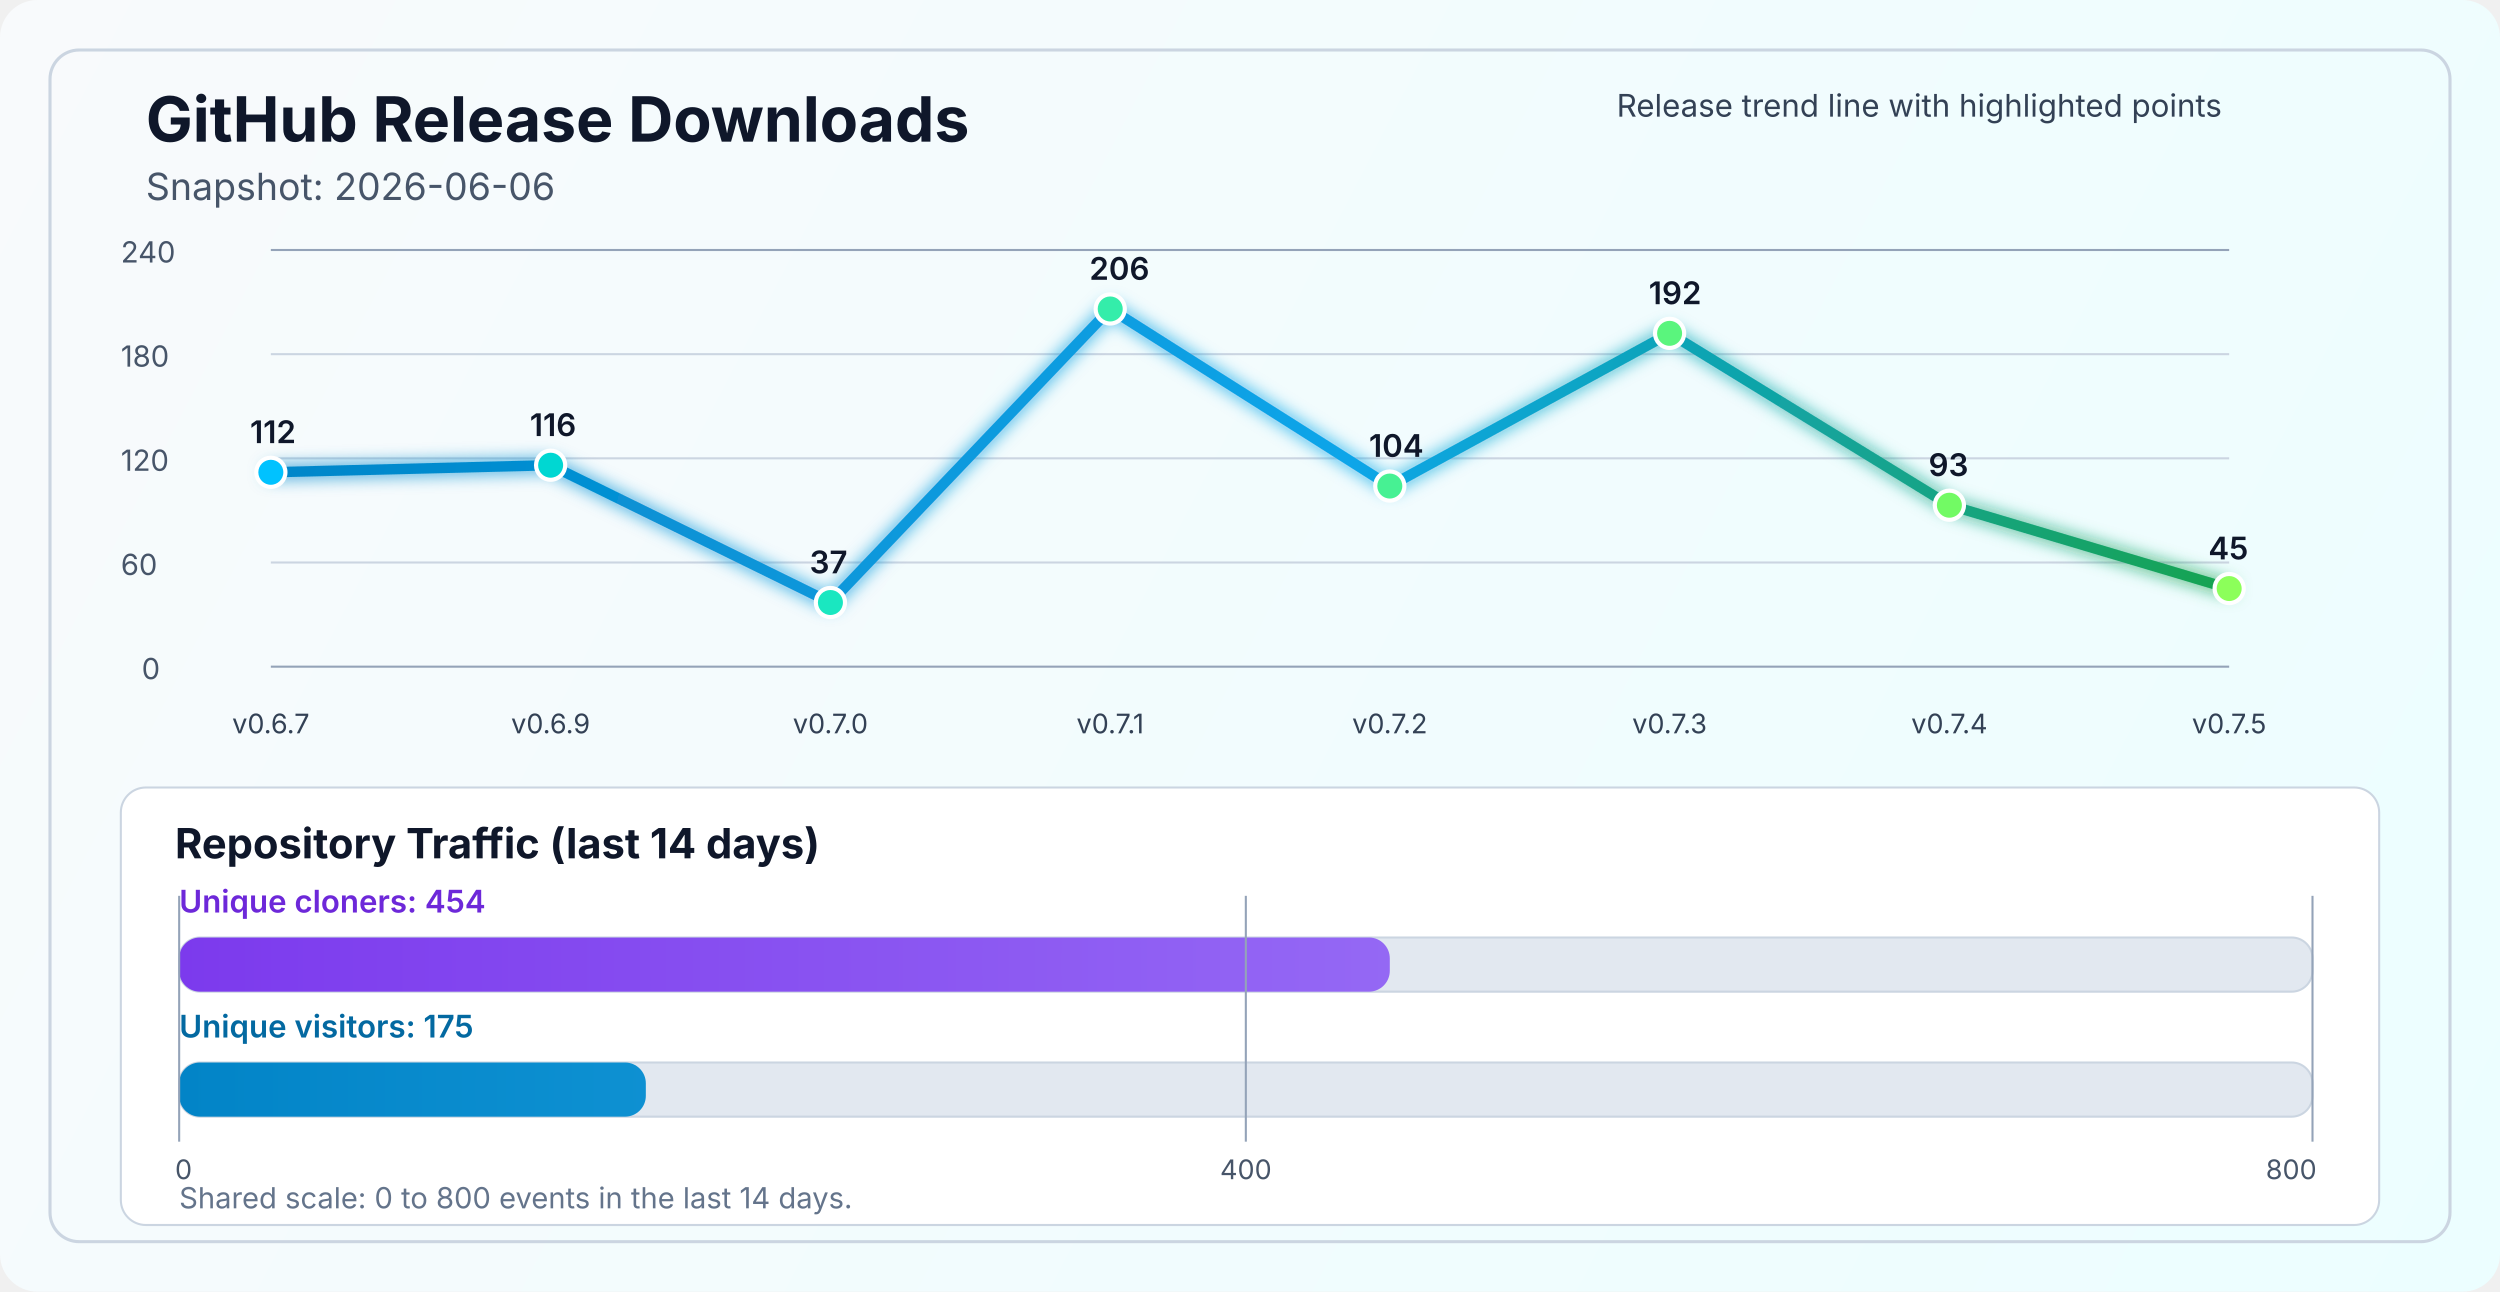
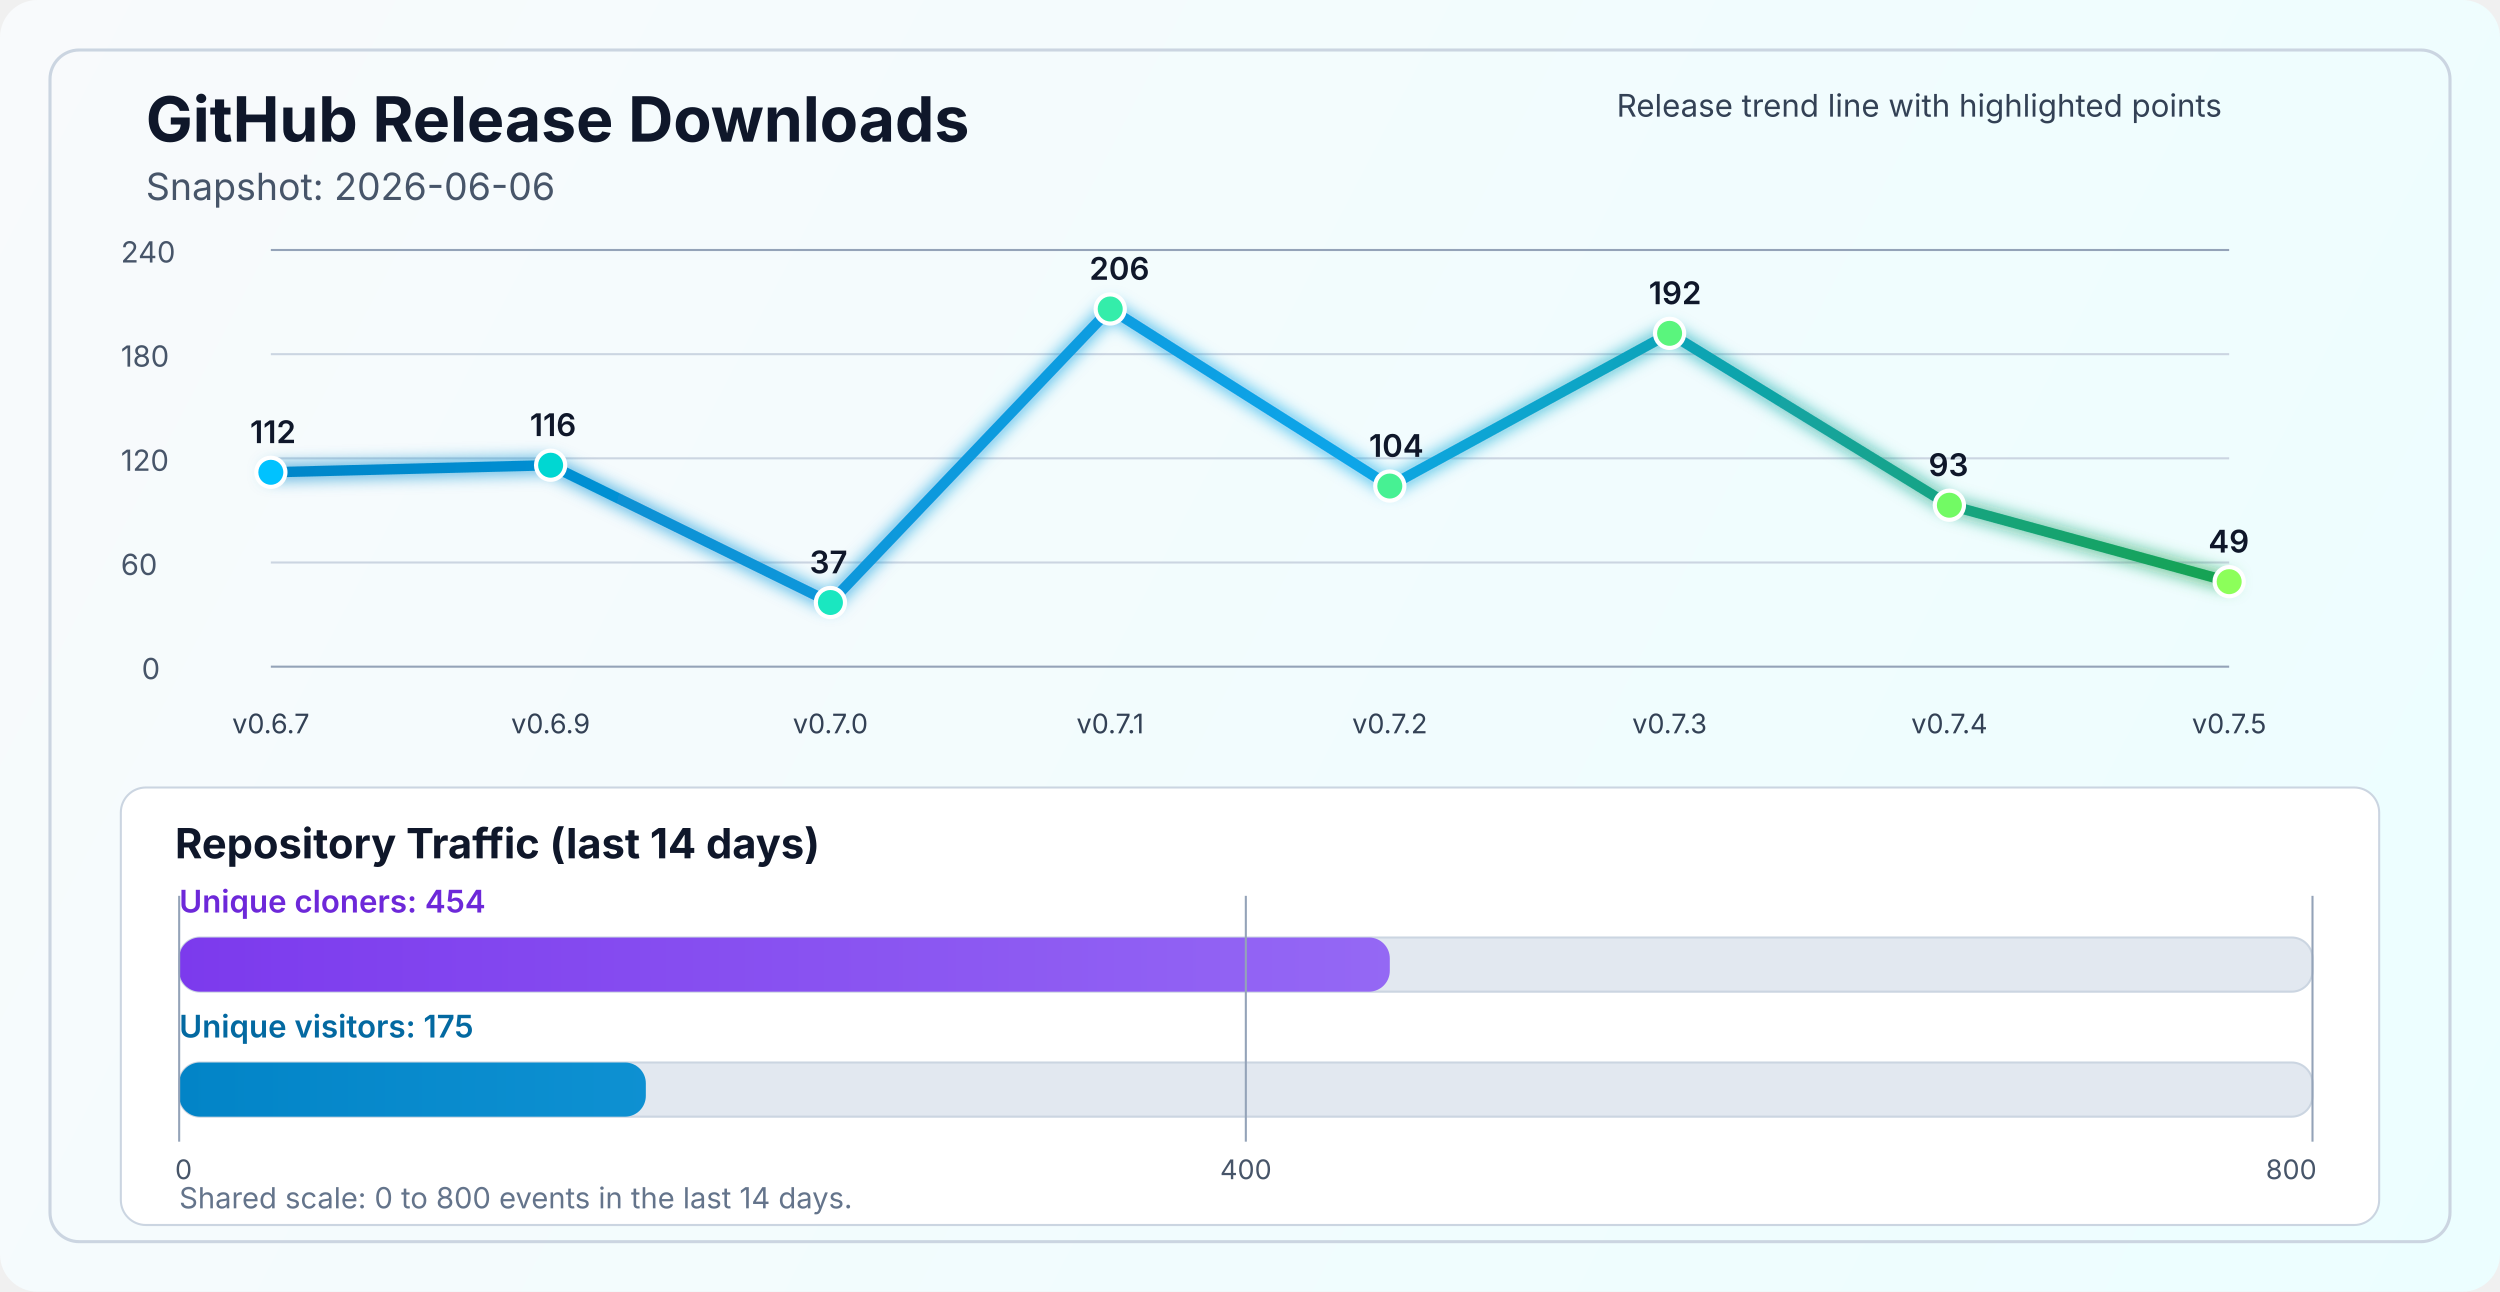
<svg xmlns="http://www.w3.org/2000/svg" width="1200" height="620" viewBox="0 0 1200 620" fill="none" role="img" aria-labelledby="title desc">
  <defs>
    <linearGradient id="bg" x1="0" y1="0" x2="1200" y2="620" gradientUnits="userSpaceOnUse">
      <stop stop-color="#F8FAFC" />
      <stop offset="1" stop-color="#ECFEFF" />
    </linearGradient>
    <linearGradient id="line" x1="130" y1="86" x2="1070" y2="340" gradientUnits="userSpaceOnUse">
      <stop stop-color="#0284C7" />
      <stop offset="0.55" stop-color="#0EA5E9" />
      <stop offset="1" stop-color="#16A34A" />
    </linearGradient>
    <linearGradient id="cloneFill" x1="86" y1="450" x2="1110" y2="450" gradientUnits="userSpaceOnUse">
      <stop stop-color="#7C3AED" />
      <stop offset="1" stop-color="#A78BFA" />
    </linearGradient>
    <linearGradient id="viewFill" x1="86" y1="482" x2="1110" y2="482" gradientUnits="userSpaceOnUse">
      <stop stop-color="#0284C7" />
      <stop offset="1" stop-color="#38BDF8" />
    </linearGradient>
    <filter id="glow" x="-50%" y="-50%" width="200%" height="200%">
      <feGaussianBlur stdDeviation="4" result="blur" />
      <feMerge>
        <feMergeNode in="blur" />
        <feMergeNode in="SourceGraphic" />
      </feMerge>
    </filter>
  </defs>
  <rect width="1200" height="620" rx="18" fill="url(#bg)" />
  <rect x="24" y="24" width="1152" height="572" rx="14" stroke="#CBD5E1" stroke-width="1.5" />
  <text x="70" y="68" fill="#0F172A" font-size="30" font-family="SF Pro Display, -apple-system, BlinkMacSystemFont, Segoe UI, sans-serif" font-weight="700">GitHub Release Downloads</text>
  <text x="70" y="96" fill="#475569" font-size="18" font-family="SF Pro Text, -apple-system, BlinkMacSystemFont, Segoe UI, sans-serif">Snapshot: 2026-06-06</text>
  <line x1="130" y1="320.0" x2="1070" y2="320.0" stroke="#94A3B8" stroke-width="1" />
  <line x1="130" y1="270.0" x2="1070" y2="270.0" stroke="#CBD5E1" stroke-width="1" />
  <line x1="130" y1="220.0" x2="1070" y2="220.0" stroke="#CBD5E1" stroke-width="1" />
  <line x1="130" y1="170.0" x2="1070" y2="170.0" stroke="#CBD5E1" stroke-width="1" />
  <line x1="130" y1="120.0" x2="1070" y2="120.0" stroke="#94A3B8" stroke-width="1" />
  <text x="68" y="326.0" fill="#475569" font-size="14" font-family="SF Pro Text, -apple-system, BlinkMacSystemFont, Segoe UI, sans-serif">0</text>
  <text x="58" y="276.0" fill="#475569" font-size="14" font-family="SF Pro Text, -apple-system, BlinkMacSystemFont, Segoe UI, sans-serif">60</text>
  <text x="58" y="226.0" fill="#475569" font-size="14" font-family="SF Pro Text, -apple-system, BlinkMacSystemFont, Segoe UI, sans-serif">120</text>
  <text x="58" y="176.0" fill="#475569" font-size="14" font-family="SF Pro Text, -apple-system, BlinkMacSystemFont, Segoe UI, sans-serif">180</text>
  <text x="58" y="126.0" fill="#475569" font-size="14" font-family="SF Pro Text, -apple-system, BlinkMacSystemFont, Segoe UI, sans-serif">240</text>
-   <polyline points="130.0,226.7 264.3,223.3 398.6,289.2 532.9,148.3 667.1,233.3 801.4,160.0 935.7,242.5 1070.0,282.5" fill="none" stroke="url(#line)" stroke-width="5" stroke-linecap="round" stroke-linejoin="round" filter="url(#glow)" />
+   <polyline points="130.0,226.7 264.3,223.3 398.6,289.2 532.9,148.3 667.1,233.3 801.4,160.0 935.7,242.5 1070.0,279.2" fill="none" stroke="url(#line)" stroke-width="5" stroke-linecap="round" stroke-linejoin="round" filter="url(#glow)" />
  <circle cx="130.0" cy="226.7" r="7" fill="#00C2FF" stroke="#FFFFFF" stroke-width="2" />
  <circle cx="264.3" cy="223.3" r="7" fill="#00D7D2" stroke="#FFFFFF" stroke-width="2" />
  <circle cx="398.6" cy="289.2" r="7" fill="#1AE7C0" stroke="#FFFFFF" stroke-width="2" />
  <circle cx="532.9" cy="148.3" r="7" fill="#34EDAA" stroke="#FFFFFF" stroke-width="2" />
  <circle cx="667.1" cy="233.3" r="7" fill="#47F193" stroke="#FFFFFF" stroke-width="2" />
  <circle cx="801.4" cy="160.0" r="7" fill="#5AF57D" stroke="#FFFFFF" stroke-width="2" />
  <circle cx="935.7" cy="242.5" r="7" fill="#72FA64" stroke="#FFFFFF" stroke-width="2" />
-   <circle cx="1070.0" cy="282.5" r="7" fill="#8CFF5A" stroke="#FFFFFF" stroke-width="2" />
+   <circle cx="1070.0" cy="279.2" r="7" fill="#8CFF5A" stroke="#FFFFFF" stroke-width="2" />
  <text x="130.0" y="352" text-anchor="middle" fill="#334155" font-size="13" font-family="SF Pro Text, -apple-system, BlinkMacSystemFont, Segoe UI, sans-serif">v0.6.7</text>
  <text x="264.3" y="352" text-anchor="middle" fill="#334155" font-size="13" font-family="SF Pro Text, -apple-system, BlinkMacSystemFont, Segoe UI, sans-serif">v0.6.9</text>
  <text x="398.6" y="352" text-anchor="middle" fill="#334155" font-size="13" font-family="SF Pro Text, -apple-system, BlinkMacSystemFont, Segoe UI, sans-serif">v0.7.0</text>
  <text x="532.9" y="352" text-anchor="middle" fill="#334155" font-size="13" font-family="SF Pro Text, -apple-system, BlinkMacSystemFont, Segoe UI, sans-serif">v0.7.1</text>
  <text x="667.1" y="352" text-anchor="middle" fill="#334155" font-size="13" font-family="SF Pro Text, -apple-system, BlinkMacSystemFont, Segoe UI, sans-serif">v0.7.2</text>
  <text x="801.4" y="352" text-anchor="middle" fill="#334155" font-size="13" font-family="SF Pro Text, -apple-system, BlinkMacSystemFont, Segoe UI, sans-serif">v0.7.3</text>
  <text x="935.7" y="352" text-anchor="middle" fill="#334155" font-size="13" font-family="SF Pro Text, -apple-system, BlinkMacSystemFont, Segoe UI, sans-serif">v0.7.4</text>
  <text x="1070.0" y="352" text-anchor="middle" fill="#334155" font-size="13" font-family="SF Pro Text, -apple-system, BlinkMacSystemFont, Segoe UI, sans-serif">v0.7.5</text>
  <text x="120.0" y="212.7" fill="#0F172A" font-size="15" font-family="SF Pro Text, -apple-system, BlinkMacSystemFont, Segoe UI, sans-serif" font-weight="600">112</text>
  <text x="254.3" y="209.3" fill="#0F172A" font-size="15" font-family="SF Pro Text, -apple-system, BlinkMacSystemFont, Segoe UI, sans-serif" font-weight="600">116</text>
  <text x="388.6" y="275.2" fill="#0F172A" font-size="15" font-family="SF Pro Text, -apple-system, BlinkMacSystemFont, Segoe UI, sans-serif" font-weight="600">37</text>
  <text x="522.9" y="134.3" fill="#0F172A" font-size="15" font-family="SF Pro Text, -apple-system, BlinkMacSystemFont, Segoe UI, sans-serif" font-weight="600">206</text>
  <text x="657.1" y="219.3" fill="#0F172A" font-size="15" font-family="SF Pro Text, -apple-system, BlinkMacSystemFont, Segoe UI, sans-serif" font-weight="600">104</text>
  <text x="791.4" y="146.0" fill="#0F172A" font-size="15" font-family="SF Pro Text, -apple-system, BlinkMacSystemFont, Segoe UI, sans-serif" font-weight="600">192</text>
  <text x="925.7" y="228.5" fill="#0F172A" font-size="15" font-family="SF Pro Text, -apple-system, BlinkMacSystemFont, Segoe UI, sans-serif" font-weight="600">93</text>
-   <text x="1060.0" y="268.5" fill="#0F172A" font-size="15" font-family="SF Pro Text, -apple-system, BlinkMacSystemFont, Segoe UI, sans-serif" font-weight="600">45</text>
+   <text x="1060.0" y="265.2" fill="#0F172A" font-size="15" font-family="SF Pro Text, -apple-system, BlinkMacSystemFont, Segoe UI, sans-serif" font-weight="600">49</text>
  <text x="776" y="56" fill="#334155" font-size="15" font-family="SF Pro Text, -apple-system, BlinkMacSystemFont, Segoe UI, sans-serif">Release trend line with highlighted points</text>
  <rect x="58" y="378" width="1084" height="210" rx="12" fill="#FFFFFF" stroke="#CBD5E1" stroke-width="1" />
  <text x="84" y="412" fill="#0F172A" font-size="20" font-family="SF Pro Text, -apple-system, BlinkMacSystemFont, Segoe UI, sans-serif" font-weight="700">Repository Traffic (last 14 days)</text>
  <text x="86" y="438" fill="#6D28D9" font-size="15" font-family="SF Pro Text, -apple-system, BlinkMacSystemFont, Segoe UI, sans-serif" font-weight="600">Unique cloners: 454</text>
  <rect x="86" y="450" width="1024" height="26" rx="10" fill="#E2E8F0" stroke="#CBD5E1" stroke-width="1" />
  <rect x="86" y="450" width="581.1" height="26" rx="10" fill="url(#cloneFill)" />
  <text x="86" y="498" fill="#0369A1" font-size="15" font-family="SF Pro Text, -apple-system, BlinkMacSystemFont, Segoe UI, sans-serif" font-weight="600">Unique visitors: 175</text>
  <rect x="86" y="510" width="1024" height="26" rx="10" fill="#E2E8F0" stroke="#CBD5E1" stroke-width="1" />
  <rect x="86" y="510" width="224.0" height="26" rx="10" fill="url(#viewFill)" />
  <line x1="86" y1="430" x2="86" y2="548" stroke="#94A3B8" stroke-width="1" />
  <line x1="598.0" y1="430" x2="598.0" y2="548" stroke="#94A3B8" stroke-width="1" />
  <line x1="1110" y1="430" x2="1110" y2="548" stroke="#94A3B8" stroke-width="1" />
  <text x="84" y="566" text-anchor="start" fill="#475569" font-size="13" font-family="SF Pro Text, -apple-system, BlinkMacSystemFont, Segoe UI, sans-serif">0</text>
  <text x="598.0" y="566" text-anchor="middle" fill="#475569" font-size="13" font-family="SF Pro Text, -apple-system, BlinkMacSystemFont, Segoe UI, sans-serif">400</text>
  <text x="1112" y="566" text-anchor="end" fill="#475569" font-size="13" font-family="SF Pro Text, -apple-system, BlinkMacSystemFont, Segoe UI, sans-serif">800</text>
  <text x="86" y="580" fill="#64748B" font-size="14" font-family="SF Pro Text, -apple-system, BlinkMacSystemFont, Segoe UI, sans-serif">Shared scale: 0 to 800 events in the last 14 days.</text>
</svg>
